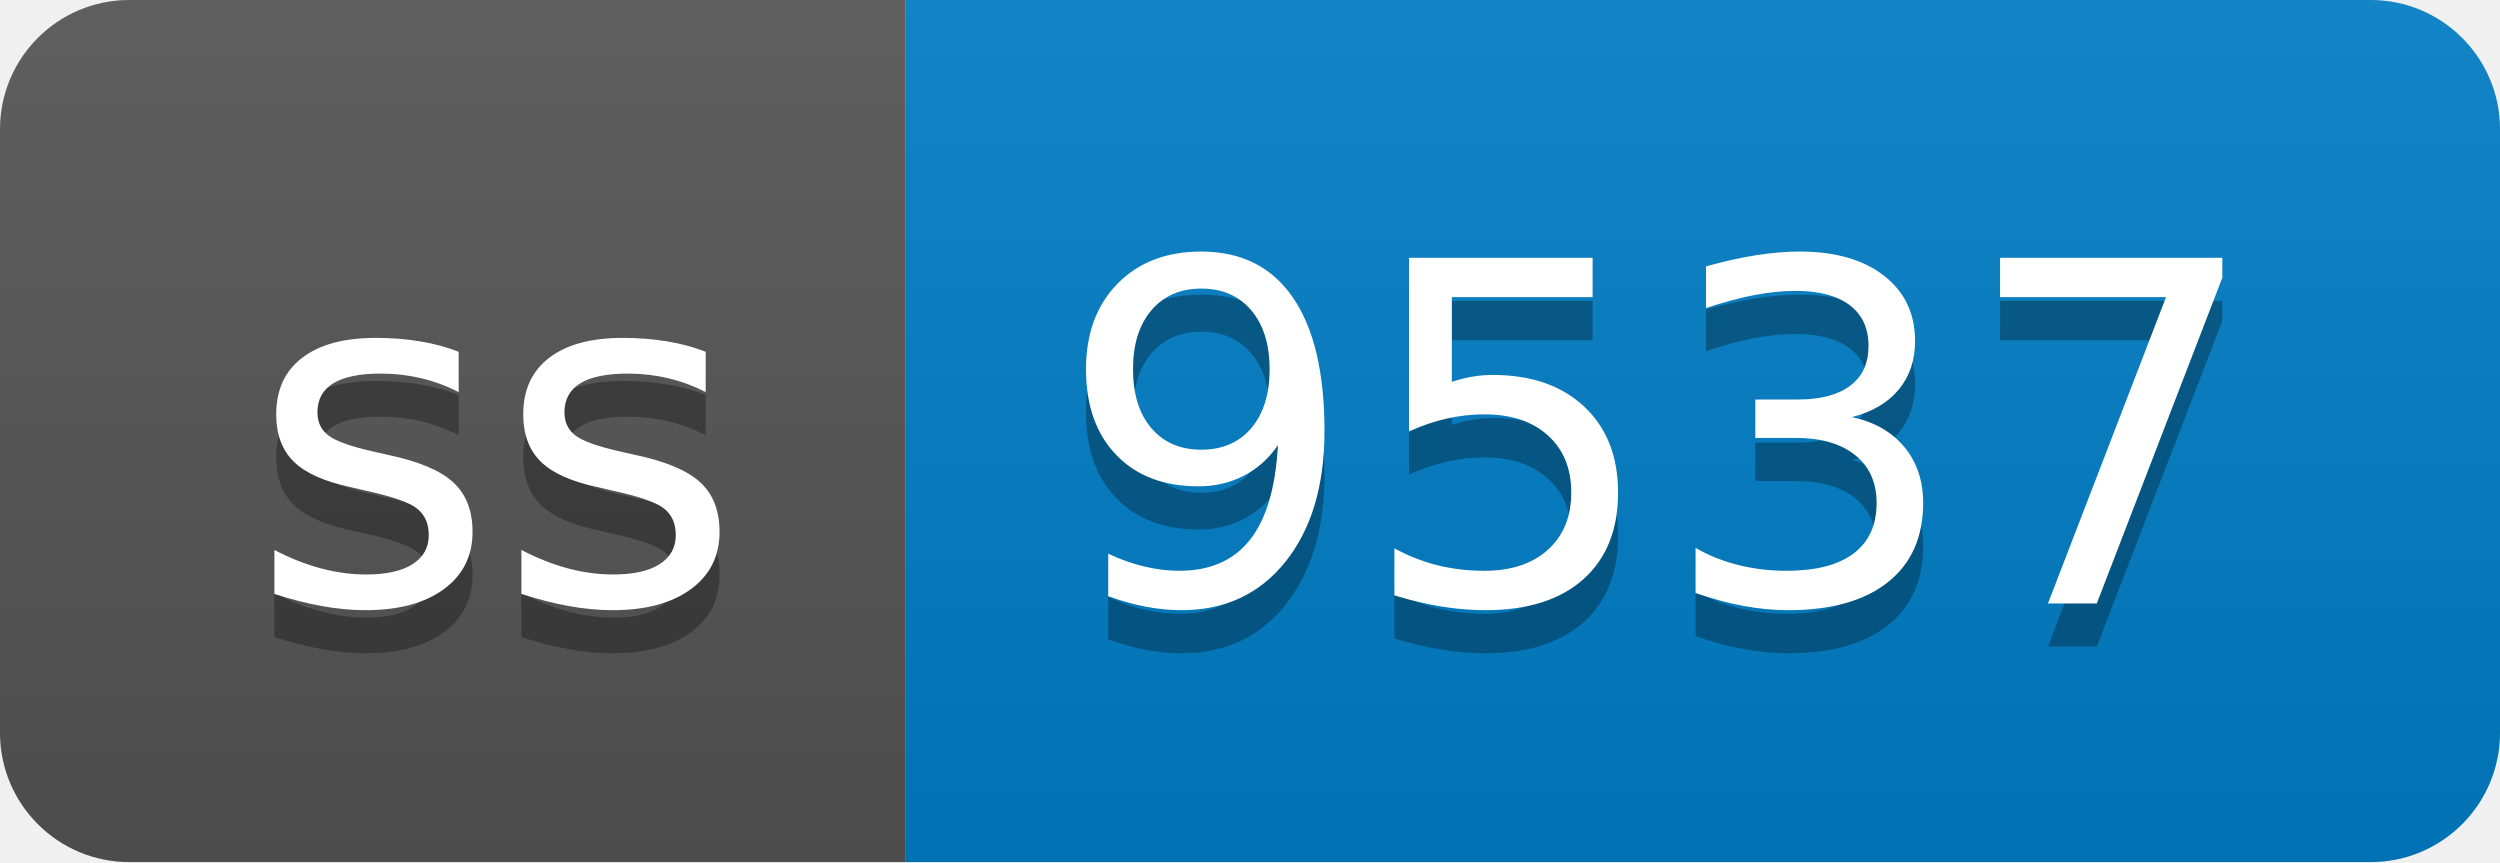
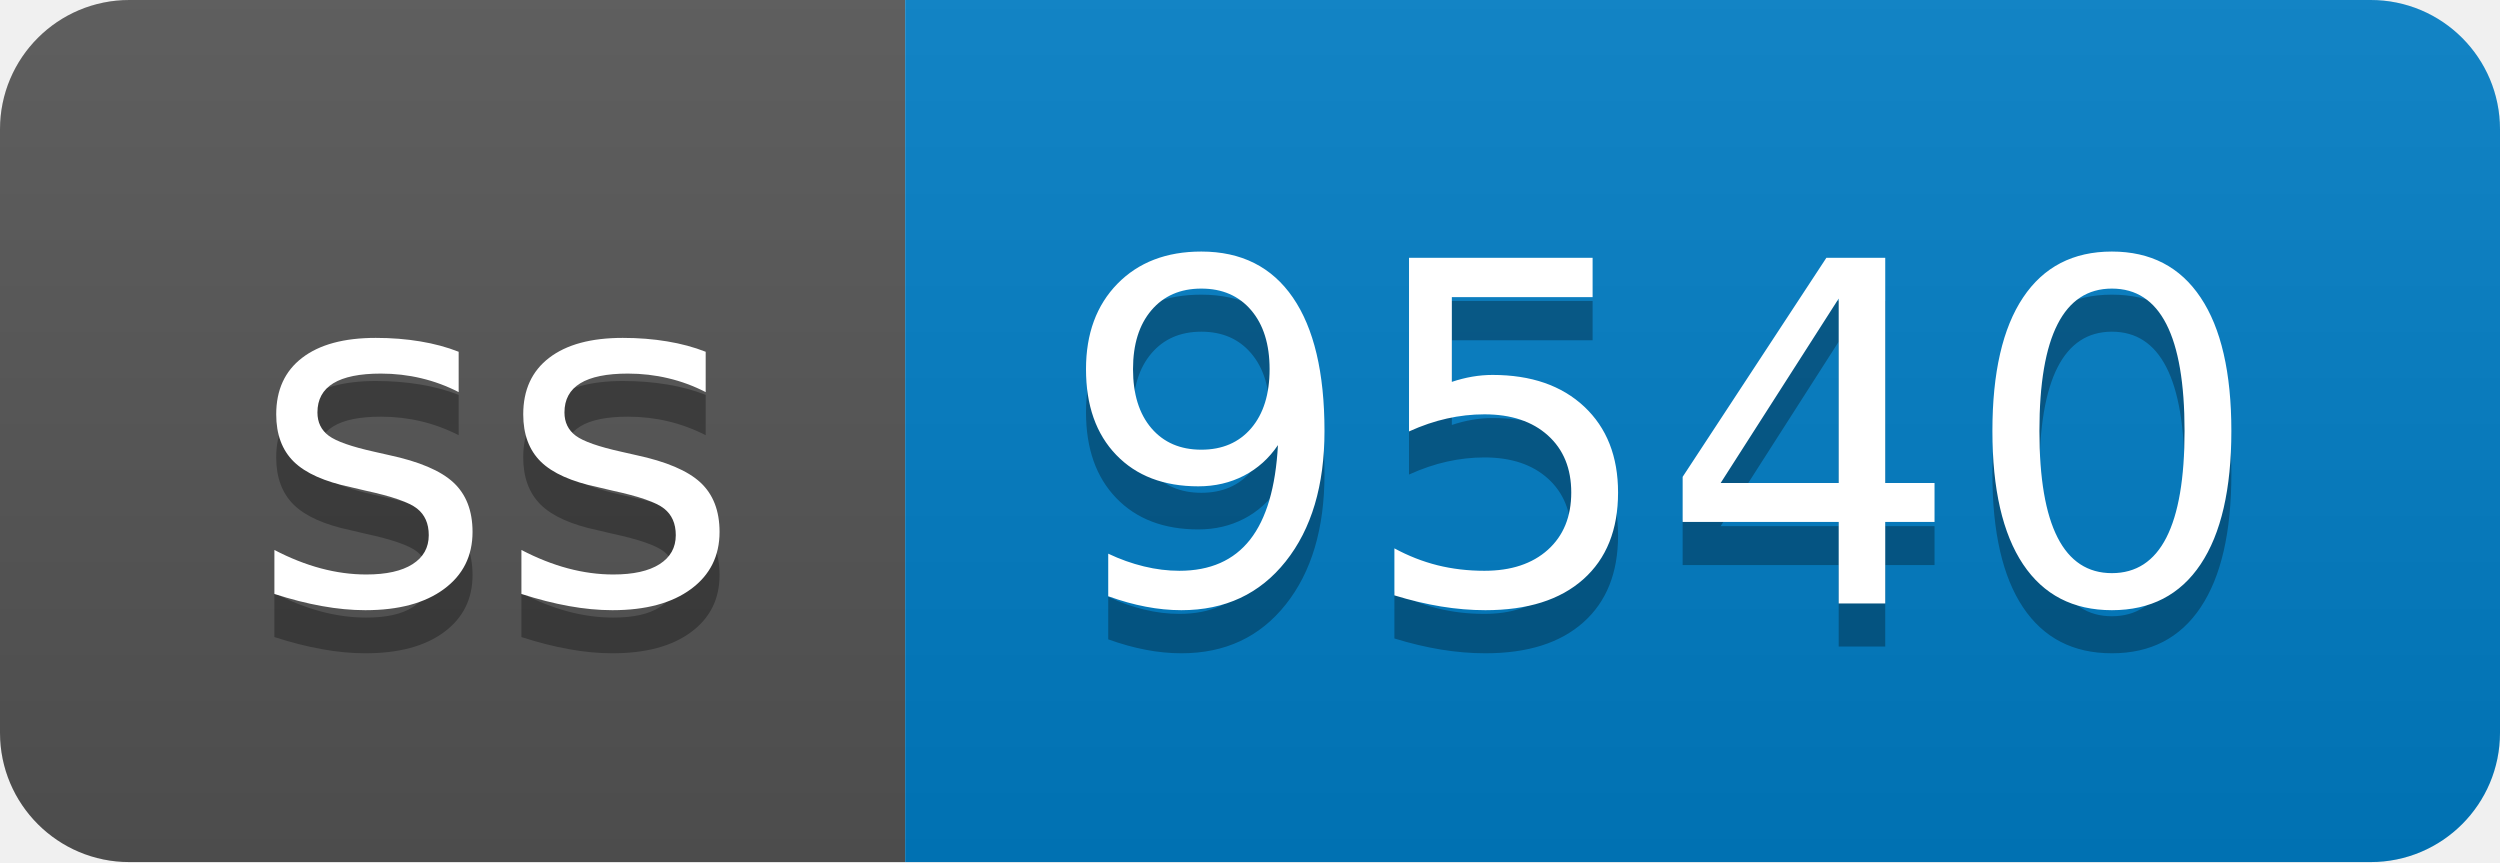
- <svg xmlns="http://www.w3.org/2000/svg" width="58" height="20" role="img" aria-label="ss: 9537">
+ <svg xmlns="http://www.w3.org/2000/svg" width="58" height="20" role="img" aria-label="ss: 9540">
  <linearGradient id="s" x2="0" y2="100%">
    <stop offset="0" stop-color="#bbb" stop-opacity=".1" />
    <stop offset="1" stop-opacity=".1" />
  </linearGradient>
  <clipPath id="r">
    <rect width="58" height="20" rx="3" fill="#fff" />
  </clipPath>
  <g clip-path="url(#r)">
    <rect width="21" height="20" fill="#555" />
    <rect x="21" width="37" height="20" fill="#007ec6" />
    <rect width="58" height="20" fill="url(#s)" />
  </g>
  <g fill="#fff" text-anchor="middle" font-family="Verdana,Geneva,DejaVu Sans,sans-serif" text-rendering="geometricPrecision" font-size="110">
    <text aria-hidden="true" x="115" y="150" fill="#010101" fill-opacity=".3" transform="scale(.1)" textLength="110">ss</text>
    <text x="115" y="140" transform="scale(.1)" fill="#fff" textLength="110">ss</text>
-     <text aria-hidden="true" x="385" y="150" fill="#010101" fill-opacity=".3" transform="scale(.1)" textLength="270">9537</text>
-     <text x="385" y="140" transform="scale(.1)" fill="#fff" textLength="270">9537</text>
+     <text aria-hidden="true" x="385" y="150" fill="#010101" fill-opacity=".3" transform="scale(.1)" textLength="270">9540</text>
+     <text x="385" y="140" transform="scale(.1)" fill="#fff" textLength="270">9540</text>
  </g>
</svg>
